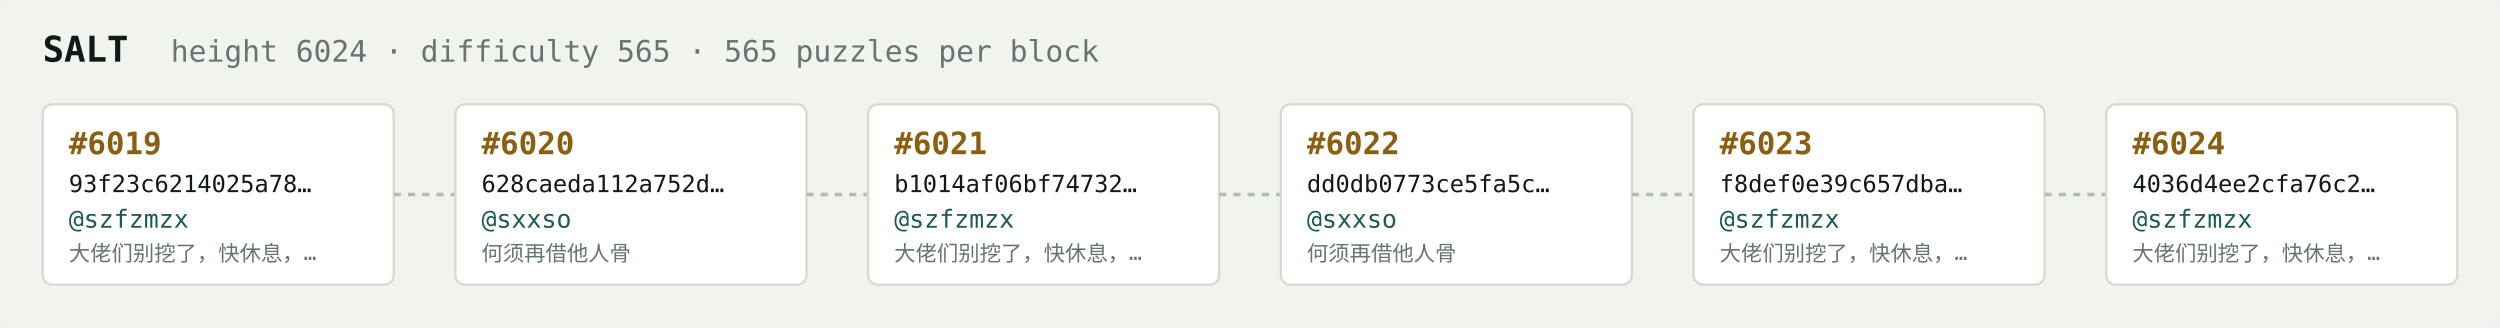
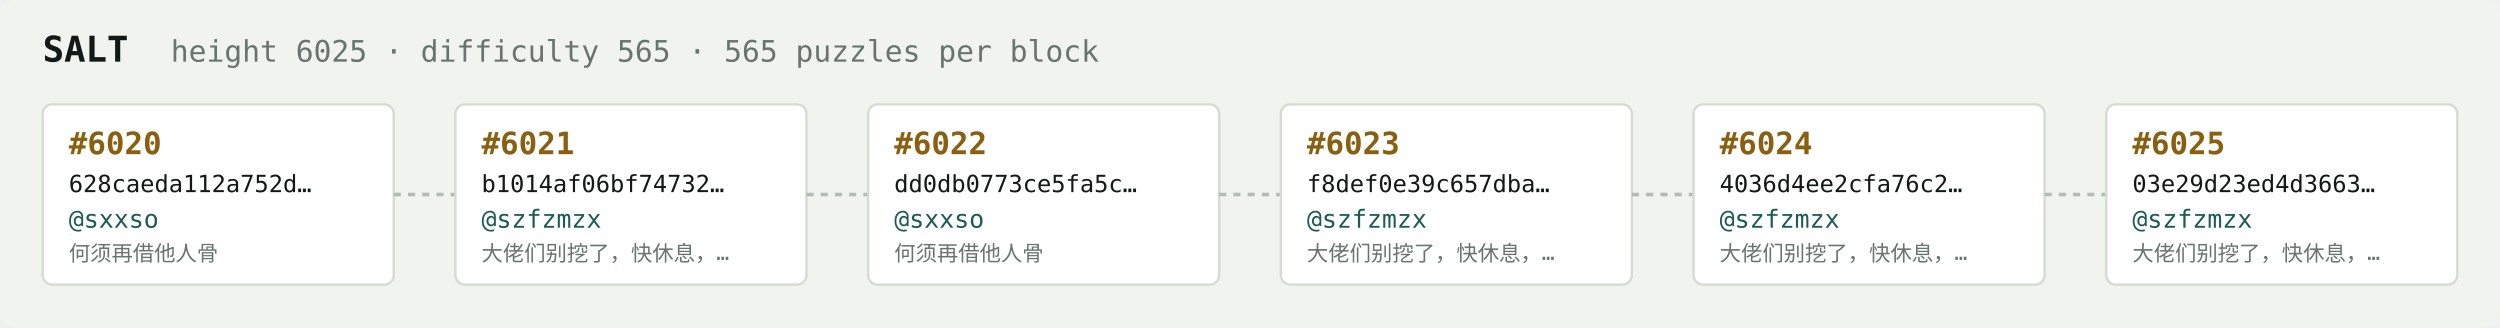
<svg xmlns="http://www.w3.org/2000/svg" width="1054" height="138" viewBox="0 0 1054 138" font-family="ui-monospace,SFMono-Regular,Menlo,monospace">
  <rect fill="#f1f3ef" width="1054" height="138" rx="6" />
  <text x="18" y="26" fill="#121916" font-size="15" font-weight="700">SALT</text>
-   <text x="72" y="26" fill="#68746e" font-size="12.5">height 6024 · difficulty 565 · 565 puzzles per block</text>
+   <text x="72" y="26" fill="#68746e" font-size="12.5">height 6025 · difficulty 565 · 565 puzzles per block</text>
  <rect x="18" y="44" width="148" height="76" rx="4" fill="#ffffff" stroke="#d5dbd2" stroke-width="1" />
-   <text x="29" y="65" fill="#8a5f10" font-size="13" font-weight="700">#6019</text>
-   <text x="29" y="81" fill="#121916" font-size="10">93f23c6214025a78…</text>
-   <text x="29" y="96" fill="#1c5b52" font-size="10.5">@szfzmzx</text>
-   <text x="29" y="110" fill="#68746e" font-size="9">大佬们别挖了，快休息，…</text>
+   <text x="29" y="65" fill="#8a5f10" font-size="13" font-weight="700">#6020</text>
+   <text x="29" y="81" fill="#121916" font-size="10">628caeda112a752d…</text>
+   <text x="29" y="96" fill="#1c5b52" font-size="10.5">@sxxso</text>
+   <text x="29" y="110" fill="#68746e" font-size="9">何须再借他人骨</text>
  <line x1="166" y1="82.0" x2="192" y2="82.0" stroke="#b3bcb4" stroke-width="1.5" stroke-dasharray="3 3" />
  <rect x="192" y="44" width="148" height="76" rx="4" fill="#ffffff" stroke="#d5dbd2" stroke-width="1" />
-   <text x="203" y="65" fill="#8a5f10" font-size="13" font-weight="700">#6020</text>
-   <text x="203" y="81" fill="#121916" font-size="10">628caeda112a752d…</text>
-   <text x="203" y="96" fill="#1c5b52" font-size="10.5">@sxxso</text>
-   <text x="203" y="110" fill="#68746e" font-size="9">何须再借他人骨</text>
+   <text x="203" y="65" fill="#8a5f10" font-size="13" font-weight="700">#6021</text>
+   <text x="203" y="81" fill="#121916" font-size="10">b1014af06bf74732…</text>
+   <text x="203" y="96" fill="#1c5b52" font-size="10.5">@szfzmzx</text>
+   <text x="203" y="110" fill="#68746e" font-size="9">大佬们别挖了，快休息，…</text>
  <line x1="340" y1="82.0" x2="366" y2="82.0" stroke="#b3bcb4" stroke-width="1.5" stroke-dasharray="3 3" />
  <rect x="366" y="44" width="148" height="76" rx="4" fill="#ffffff" stroke="#d5dbd2" stroke-width="1" />
-   <text x="377" y="65" fill="#8a5f10" font-size="13" font-weight="700">#6021</text>
-   <text x="377" y="81" fill="#121916" font-size="10">b1014af06bf74732…</text>
-   <text x="377" y="96" fill="#1c5b52" font-size="10.5">@szfzmzx</text>
-   <text x="377" y="110" fill="#68746e" font-size="9">大佬们别挖了，快休息，…</text>
+   <text x="377" y="65" fill="#8a5f10" font-size="13" font-weight="700">#6022</text>
+   <text x="377" y="81" fill="#121916" font-size="10">dd0db0773ce5fa5c…</text>
+   <text x="377" y="96" fill="#1c5b52" font-size="10.5">@sxxso</text>
+   <text x="377" y="110" fill="#68746e" font-size="9">何须再借他人骨</text>
  <line x1="514" y1="82.0" x2="540" y2="82.0" stroke="#b3bcb4" stroke-width="1.5" stroke-dasharray="3 3" />
  <rect x="540" y="44" width="148" height="76" rx="4" fill="#ffffff" stroke="#d5dbd2" stroke-width="1" />
-   <text x="551" y="65" fill="#8a5f10" font-size="13" font-weight="700">#6022</text>
-   <text x="551" y="81" fill="#121916" font-size="10">dd0db0773ce5fa5c…</text>
-   <text x="551" y="96" fill="#1c5b52" font-size="10.5">@sxxso</text>
-   <text x="551" y="110" fill="#68746e" font-size="9">何须再借他人骨</text>
+   <text x="551" y="65" fill="#8a5f10" font-size="13" font-weight="700">#6023</text>
+   <text x="551" y="81" fill="#121916" font-size="10">f8def0e39c657dba…</text>
+   <text x="551" y="96" fill="#1c5b52" font-size="10.5">@szfzmzx</text>
+   <text x="551" y="110" fill="#68746e" font-size="9">大佬们别挖了，快休息，…</text>
  <line x1="688" y1="82.0" x2="714" y2="82.0" stroke="#b3bcb4" stroke-width="1.5" stroke-dasharray="3 3" />
  <rect x="714" y="44" width="148" height="76" rx="4" fill="#ffffff" stroke="#d5dbd2" stroke-width="1" />
-   <text x="725" y="65" fill="#8a5f10" font-size="13" font-weight="700">#6023</text>
-   <text x="725" y="81" fill="#121916" font-size="10">f8def0e39c657dba…</text>
+   <text x="725" y="65" fill="#8a5f10" font-size="13" font-weight="700">#6024</text>
+   <text x="725" y="81" fill="#121916" font-size="10">4036d4ee2cfa76c2…</text>
  <text x="725" y="96" fill="#1c5b52" font-size="10.5">@szfzmzx</text>
  <text x="725" y="110" fill="#68746e" font-size="9">大佬们别挖了，快休息，…</text>
  <line x1="862" y1="82.0" x2="888" y2="82.0" stroke="#b3bcb4" stroke-width="1.5" stroke-dasharray="3 3" />
  <rect x="888" y="44" width="148" height="76" rx="4" fill="#ffffff" stroke="#d5dbd2" stroke-width="1" />
-   <text x="899" y="65" fill="#8a5f10" font-size="13" font-weight="700">#6024</text>
-   <text x="899" y="81" fill="#121916" font-size="10">4036d4ee2cfa76c2…</text>
+   <text x="899" y="65" fill="#8a5f10" font-size="13" font-weight="700">#6025</text>
+   <text x="899" y="81" fill="#121916" font-size="10">03e29d23ed4d3663…</text>
  <text x="899" y="96" fill="#1c5b52" font-size="10.5">@szfzmzx</text>
  <text x="899" y="110" fill="#68746e" font-size="9">大佬们别挖了，快休息，…</text>
</svg>
